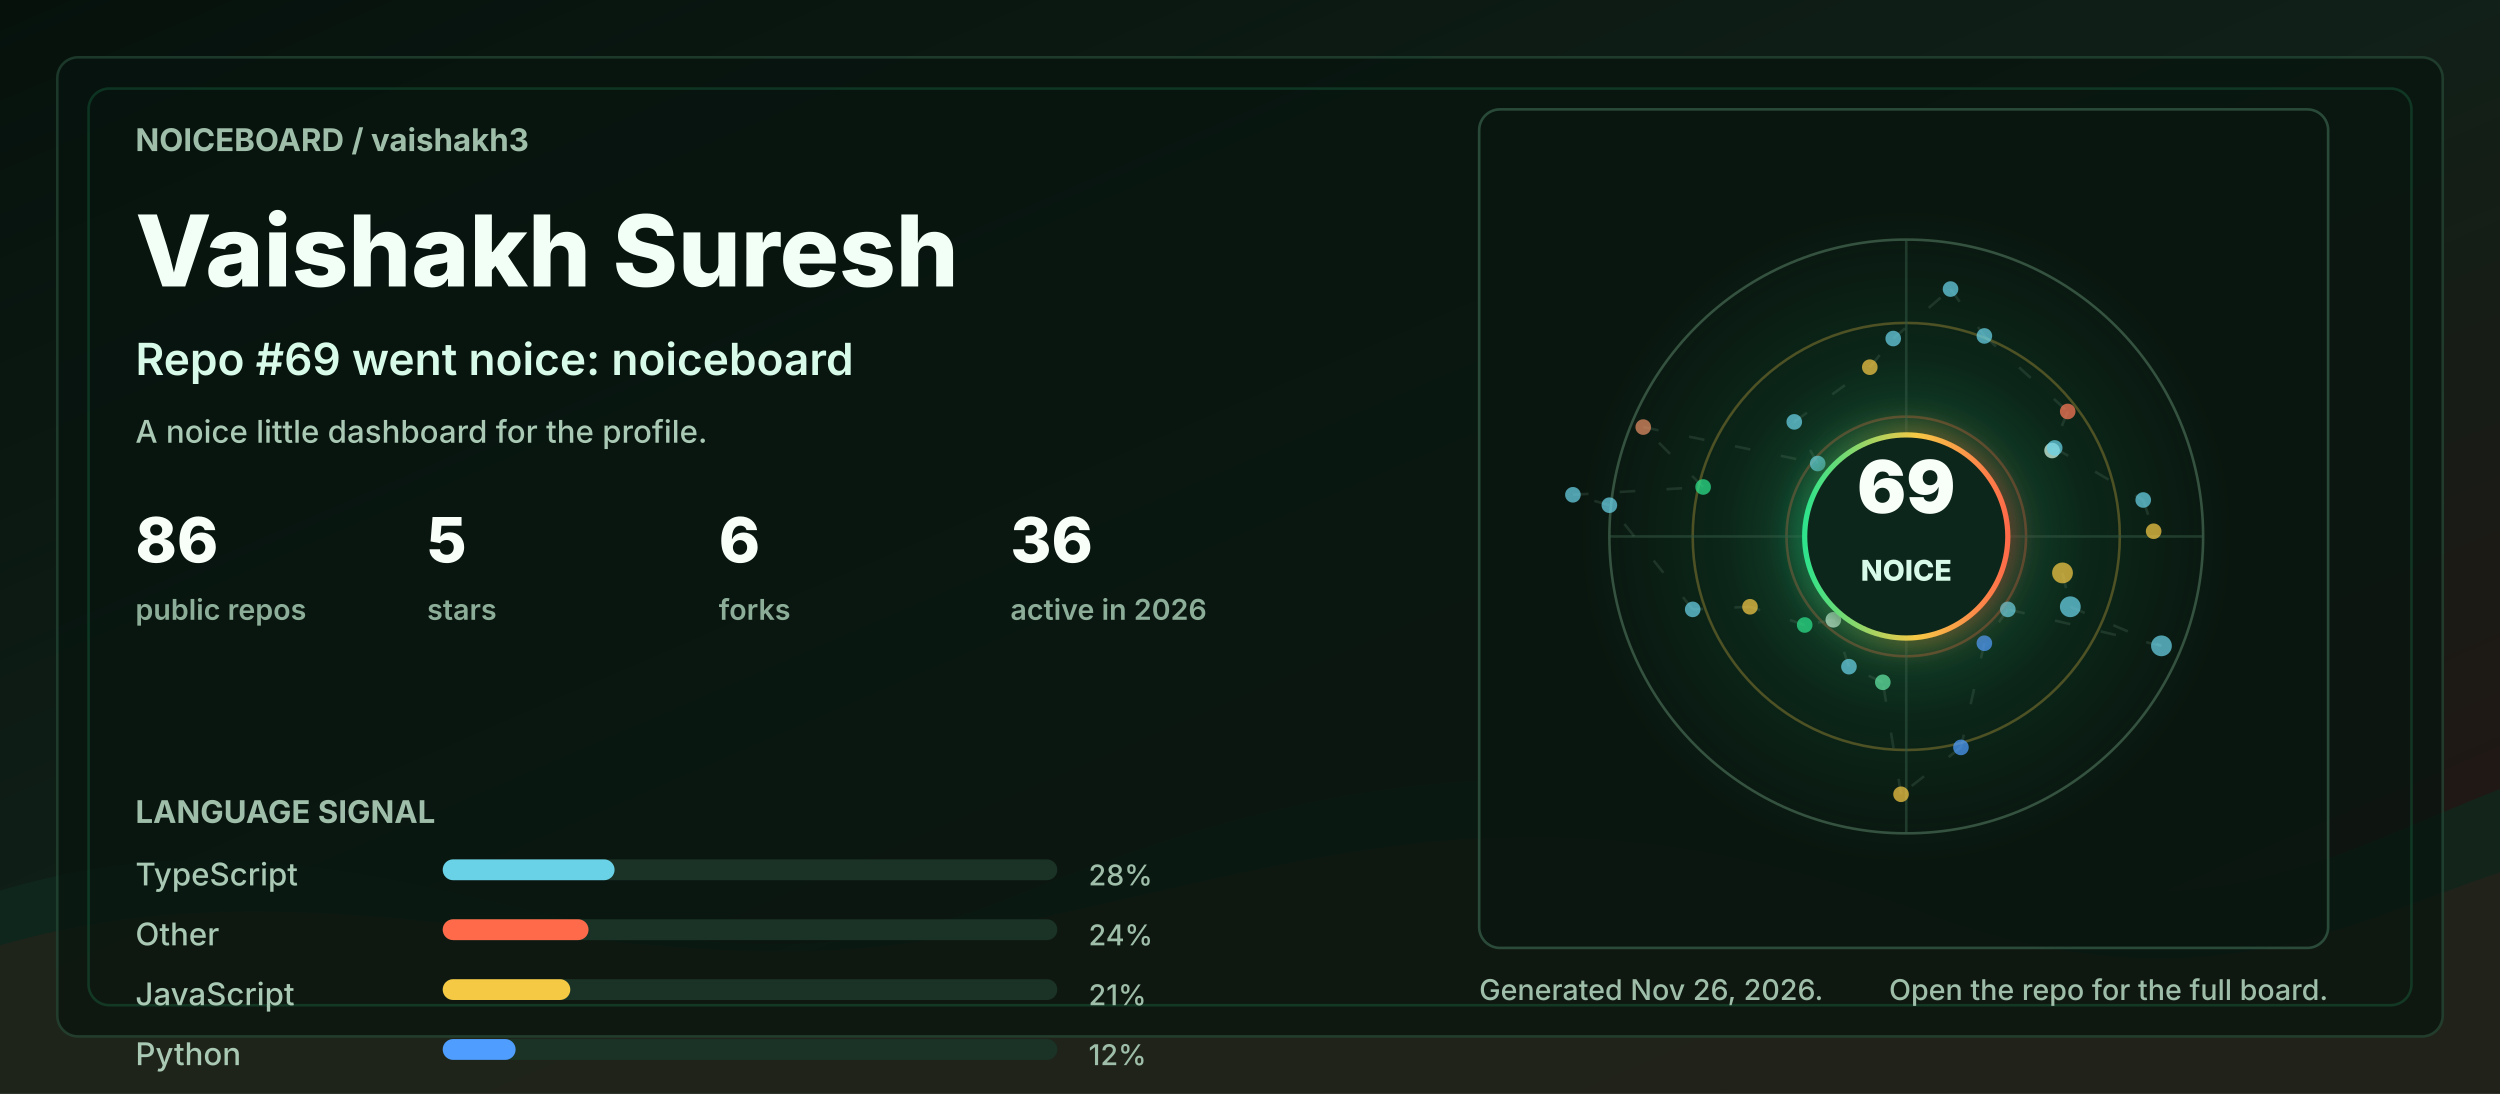
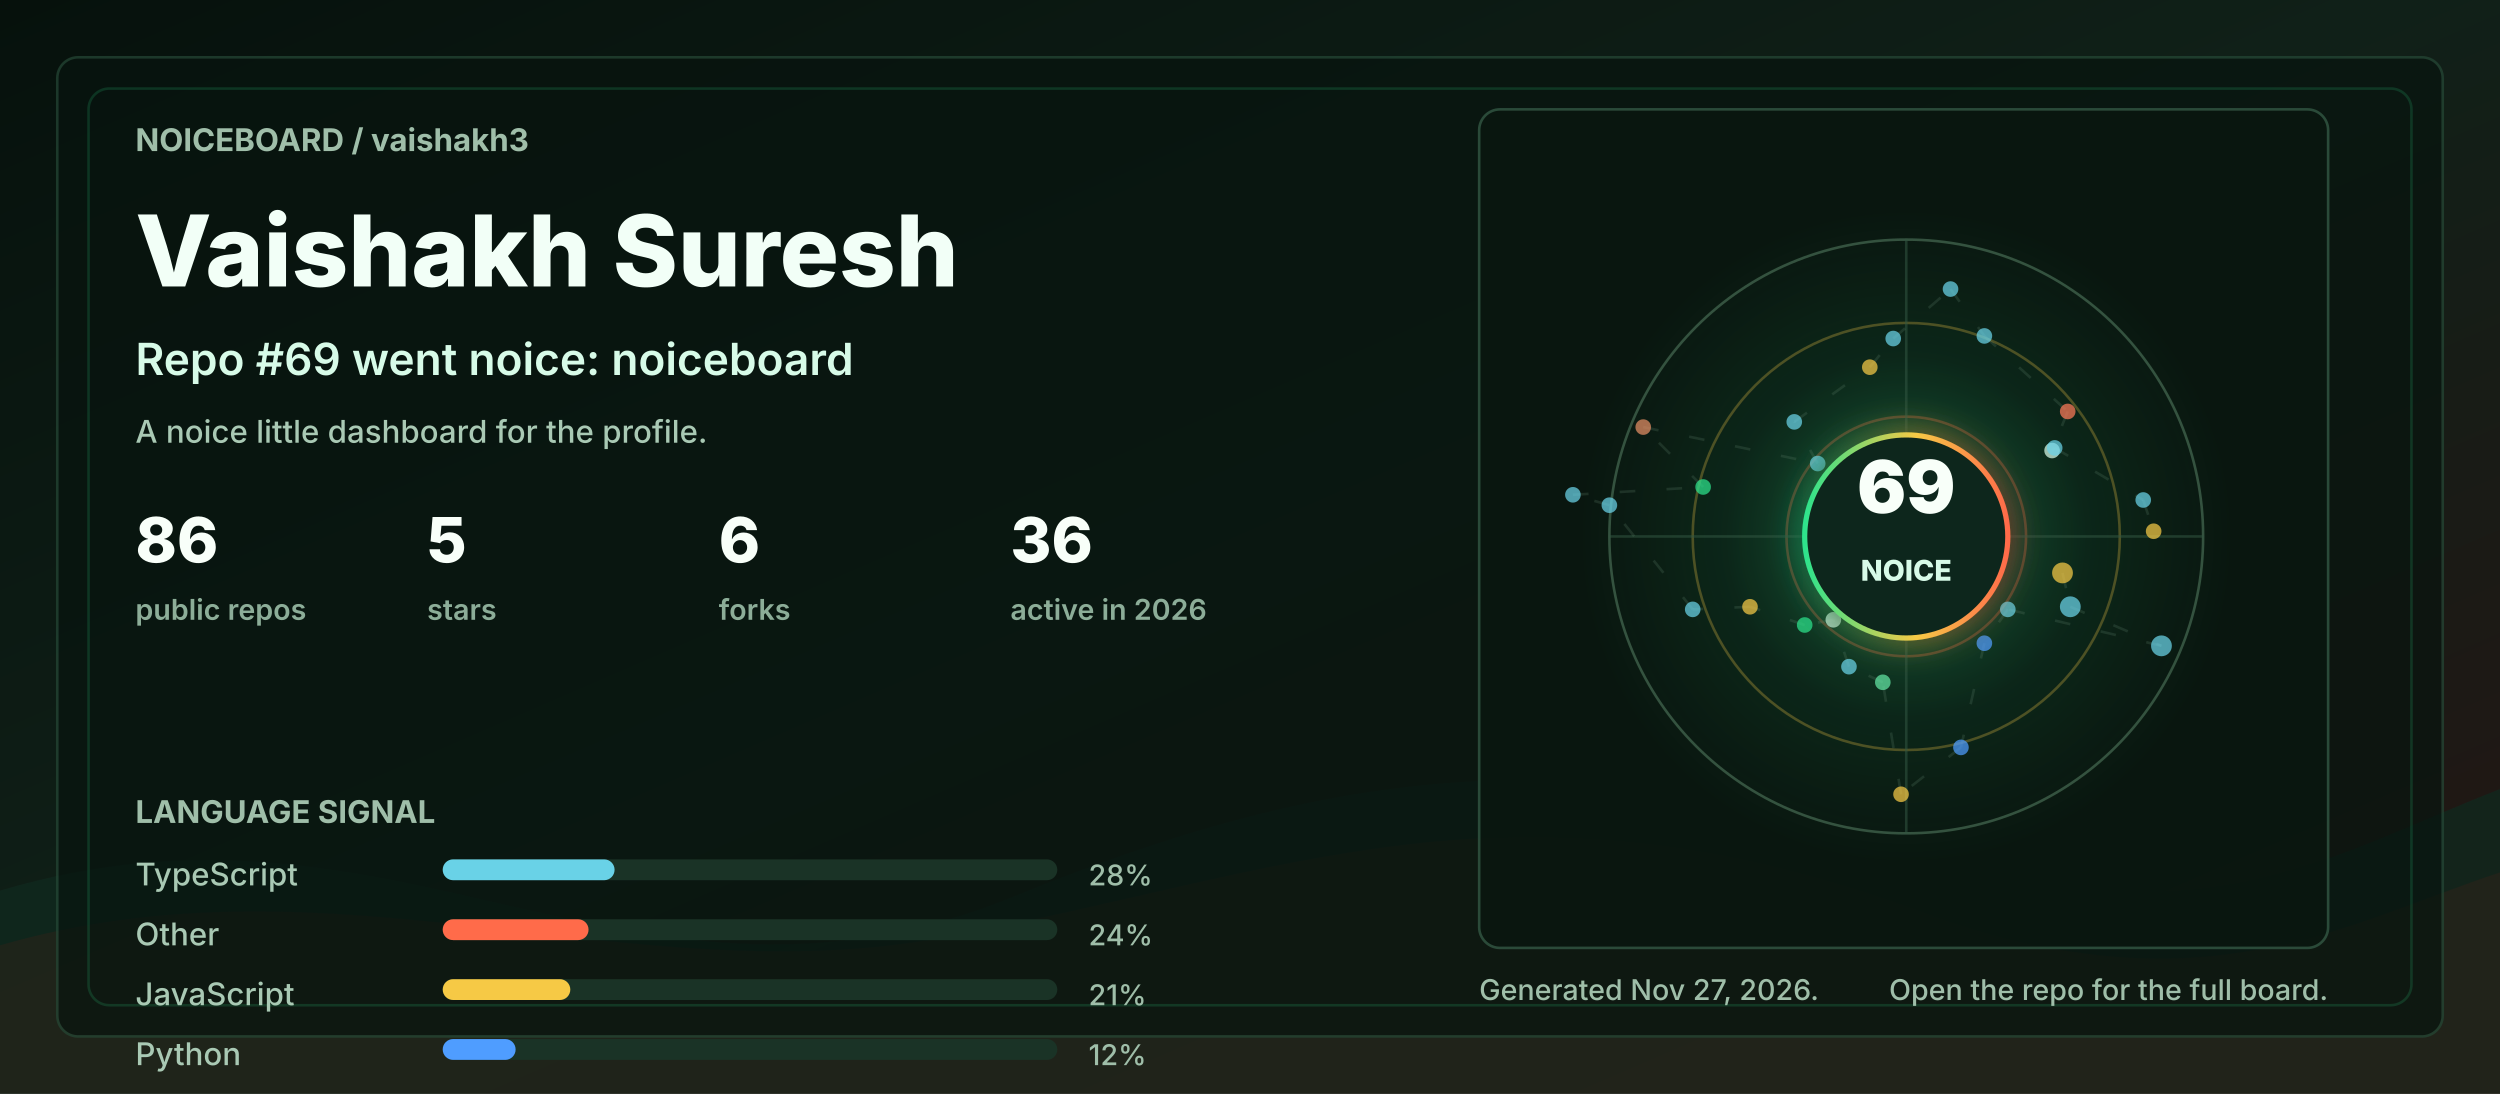
<svg xmlns="http://www.w3.org/2000/svg" width="960" height="420" viewBox="0 0 960 420" role="img" aria-labelledby="title desc">
  <defs>
    <linearGradient id="bg" x1="0" y1="0" x2="1" y2="1">
      <stop offset="0" stop-color="#06110c" />
      <stop offset="0.48" stop-color="#102018" />
      <stop offset="1" stop-color="#251513" />
    </linearGradient>
    <linearGradient id="accent" x1="0" y1="0" x2="1" y2="0">
      <stop offset="0" stop-color="#2de38c" />
      <stop offset="0.55" stop-color="#f6c945" />
      <stop offset="1" stop-color="#ff6b4a" />
    </linearGradient>
    <radialGradient id="halo" cx="50%" cy="50%" r="50%">
      <stop offset="0" stop-color="#2de38c" stop-opacity="0.36" />
      <stop offset="0.55" stop-color="#2de38c" stop-opacity="0.08" />
      <stop offset="1" stop-color="#2de38c" stop-opacity="0" />
    </radialGradient>
    <filter id="softGlow" x="-30%" y="-30%" width="160%" height="160%">
      <feGaussianBlur stdDeviation="6" result="blur" />
      <feMerge>
        <feMergeNode in="blur" />
        <feMergeNode in="SourceGraphic" />
      </feMerge>
    </filter>
    <style>
      .label { fill: #9fbea9; font: 700 12px ui-sans-serif, system-ui, -apple-system, BlinkMacSystemFont, "Segoe UI", sans-serif; letter-spacing: 0; }
      .tiny { fill: #9fbea9; font: 500 11px ui-sans-serif, system-ui, -apple-system, BlinkMacSystemFont, "Segoe UI", sans-serif; letter-spacing: 0; }
      .title { fill: #f2fff7; font: 800 38px ui-sans-serif, system-ui, -apple-system, BlinkMacSystemFont, "Segoe UI", sans-serif; letter-spacing: 0; }
      .subtitle { fill: #d7fbe8; font: 600 17px ui-sans-serif, system-ui, -apple-system, BlinkMacSystemFont, "Segoe UI", sans-serif; letter-spacing: 0; }
      .metric { fill: #f8fff9; font: 800 24px ui-sans-serif, system-ui, -apple-system, BlinkMacSystemFont, "Segoe UI", sans-serif; letter-spacing: 0; }
      .metric-label { fill: #8cad98; font: 600 11px ui-sans-serif, system-ui, -apple-system, BlinkMacSystemFont, "Segoe UI", sans-serif; letter-spacing: 0; }
      .repo { fill: #f8fff9; font: 750 16px ui-sans-serif, system-ui, -apple-system, BlinkMacSystemFont, "Segoe UI", sans-serif; letter-spacing: 0; }
      .muted { fill: #a9c9b4; font: 500 12px ui-sans-serif, system-ui, -apple-system, BlinkMacSystemFont, "Segoe UI", sans-serif; letter-spacing: 0; }
      .ring { animation: ring 9s linear infinite; transform-origin: 692px 206px; }
      .float { animation: float 5s ease-in-out infinite; }
      .pulse { animation: pulse 2.8s ease-in-out infinite; }
      .draw { stroke-dasharray: 6 12; animation: dash 13s linear infinite; }
      @keyframes ring { to { transform: rotate(360deg); } }
      @keyframes dash { to { stroke-dashoffset: -140; } }
      @keyframes pulse { 0%, 100% { opacity: .56; } 50% { opacity: 1; } }
      @keyframes float { 0%, 100% { transform: translateY(0); } 50% { transform: translateY(-7px); } }
      @media (prefers-reduced-motion: reduce) { * { animation: none !important; } }
    </style>
  </defs>
  <rect width="960" height="420" rx="0" fill="url(#bg)" />
  <path d="M0 342 C154 296 244 404 390 344 C520 291 615 284 754 330 C846 361 896 328 960 303 L960 420 L0 420 Z" fill="#10281e" opacity="0.78" />
  <path d="M0 363 C128 326 242 382 362 360 C493 336 581 292 738 350 C845 390 902 354 960 335 L960 420 L0 420 Z" fill="#3b1f17" opacity="0.34" />
  <rect x="22" y="22" width="916" height="376" rx="8" fill="#07130e" opacity="0.72" stroke="#244634" />
  <rect x="34" y="34" width="892" height="352" rx="8" fill="none" stroke="#2de38c" opacity="0.16" />
  <g transform="translate(52 58)">
    <text class="label" x="0" y="0">NOICEBOARD / vaishakh3</text>
    <text class="title" x="0" y="52">Vaishakh Suresh</text>
    <text class="subtitle" x="0" y="86">Repo #69 went noice: noiceboard</text>
    <text class="muted" x="0" y="112">A noice little dashboard for the profile.</text>
    <g transform="translate(0 158)">
      <g transform="translate(0 0)">
        <text class="metric" x="0" y="0">86</text>
        <text class="metric-label" x="0" y="22">public repos</text>
      </g>
      <g transform="translate(112 0)">
        <text class="metric" x="0" y="0">5</text>
        <text class="metric-label" x="0" y="22">stars</text>
      </g>
      <g transform="translate(224 0)">
        <text class="metric" x="0" y="0">6</text>
        <text class="metric-label" x="0" y="22">forks</text>
      </g>
      <g transform="translate(336 0)">
        <text class="metric" x="0" y="0">36</text>
        <text class="metric-label" x="0" y="22">active in 2026</text>
      </g>
    </g>
    <g transform="translate(0 258)">
      <text class="label" x="0" y="0">LANGUAGE SIGNAL</text>
      <g transform="translate(0 24)">
        <text class="muted" x="0" y="0">TypeScript</text>
        <rect x="118" y="-10" width="236" height="8" rx="4" fill="#1a3326" />
        <rect x="118" y="-10" width="66" height="8" rx="4" fill="#69d2e7" />
        <text class="tiny" x="366" y="0">28%</text>
      </g>
      <g transform="translate(0 47)">
        <text class="muted" x="0" y="0">Other</text>
        <rect x="118" y="-10" width="236" height="8" rx="4" fill="#1a3326" />
        <rect x="118" y="-10" width="56" height="8" rx="4" fill="#ff6b4a" />
        <text class="tiny" x="366" y="0">24%</text>
      </g>
      <g transform="translate(0 70)">
        <text class="muted" x="0" y="0">JavaScript</text>
        <rect x="118" y="-10" width="236" height="8" rx="4" fill="#1a3326" />
        <rect x="118" y="-10" width="49" height="8" rx="4" fill="#f6c945" />
        <text class="tiny" x="366" y="0">21%</text>
      </g>
      <g transform="translate(0 93)">
        <text class="muted" x="0" y="0">Python</text>
        <rect x="118" y="-10" width="236" height="8" rx="4" fill="#1a3326" />
        <rect x="118" y="-10" width="28" height="8" rx="4" fill="#4f9dff" />
        <text class="tiny" x="366" y="0">12%</text>
      </g>
    </g>
  </g>
  <g transform="translate(568 42)">
    <rect x="0" y="0" width="326" height="322" rx="8" fill="#08160f" opacity="0.82" stroke="#315642" />
    <circle cx="164" cy="164" r="126" fill="url(#halo)" class="pulse" />
    <circle cx="164" cy="164" r="114" fill="none" stroke="#34523f" stroke-width="1" />
    <circle cx="164" cy="164" r="82" fill="none" stroke="#f6c945" stroke-opacity="0.28" stroke-width="1" class="ring" />
    <circle cx="164" cy="164" r="46" fill="none" stroke="#ff6b4a" stroke-opacity="0.28" stroke-width="1" class="ring" />
    <line x1="50" y1="164" x2="278" y2="164" stroke="#315642" stroke-opacity="0.55" />
    <line x1="164" y1="50" x2="164" y2="278" stroke="#315642" stroke-opacity="0.55" />
    <line x1="224" y1="178" x2="227" y2="191" stroke="#5c7e68" stroke-opacity="0.24" stroke-width="1" class="draw" />
    <line x1="227" y1="191" x2="262" y2="206" stroke="#5c7e68" stroke-opacity="0.24" stroke-width="1" class="draw" />
    <line x1="262" y1="206" x2="203" y2="192" stroke="#5c7e68" stroke-opacity="0.24" stroke-width="1" class="draw" />
    <line x1="203" y1="192" x2="194" y2="205" stroke="#5c7e68" stroke-opacity="0.24" stroke-width="1" class="draw" />
    <line x1="194" y1="205" x2="185" y2="245" stroke="#5c7e68" stroke-opacity="0.24" stroke-width="1" class="draw" />
    <line x1="185" y1="245" x2="162" y2="263" stroke="#5c7e68" stroke-opacity="0.24" stroke-width="1" class="draw" />
    <line x1="162" y1="263" x2="155" y2="220" stroke="#5c7e68" stroke-opacity="0.24" stroke-width="1" class="draw" />
    <line x1="155" y1="220" x2="142" y2="214" stroke="#5c7e68" stroke-opacity="0.24" stroke-width="1" class="draw" />
    <line x1="142" y1="214" x2="136" y2="196" stroke="#5c7e68" stroke-opacity="0.24" stroke-width="1" class="draw" />
    <line x1="136" y1="196" x2="125" y2="198" stroke="#5c7e68" stroke-opacity="0.24" stroke-width="1" class="draw" />
    <line x1="125" y1="198" x2="104" y2="191" stroke="#5c7e68" stroke-opacity="0.24" stroke-width="1" class="draw" />
    <line x1="104" y1="191" x2="82" y2="192" stroke="#5c7e68" stroke-opacity="0.24" stroke-width="1" class="draw" />
    <line x1="82" y1="192" x2="50" y2="152" stroke="#5c7e68" stroke-opacity="0.24" stroke-width="1" class="draw" />
    <line x1="50" y1="152" x2="36" y2="148" stroke="#5c7e68" stroke-opacity="0.24" stroke-width="1" class="draw" />
    <line x1="36" y1="148" x2="86" y2="145" stroke="#5c7e68" stroke-opacity="0.24" stroke-width="1" class="draw" />
    <line x1="86" y1="145" x2="63" y2="122" stroke="#5c7e68" stroke-opacity="0.24" stroke-width="1" class="draw" />
    <line x1="63" y1="122" x2="130" y2="136" stroke="#5c7e68" stroke-opacity="0.24" stroke-width="1" class="draw" />
    <line x1="130" y1="136" x2="121" y2="120" stroke="#5c7e68" stroke-opacity="0.24" stroke-width="1" class="draw" />
    <line x1="121" y1="120" x2="150" y2="99" stroke="#5c7e68" stroke-opacity="0.24" stroke-width="1" class="draw" />
    <line x1="150" y1="99" x2="159" y2="88" stroke="#5c7e68" stroke-opacity="0.24" stroke-width="1" class="draw" />
    <line x1="159" y1="88" x2="181" y2="69" stroke="#5c7e68" stroke-opacity="0.24" stroke-width="1" class="draw" />
    <line x1="181" y1="69" x2="194" y2="87" stroke="#5c7e68" stroke-opacity="0.24" stroke-width="1" class="draw" />
    <line x1="194" y1="87" x2="226" y2="116" stroke="#5c7e68" stroke-opacity="0.24" stroke-width="1" class="draw" />
    <line x1="226" y1="116" x2="220" y2="131" stroke="#5c7e68" stroke-opacity="0.24" stroke-width="1" class="draw" />
    <line x1="220" y1="131" x2="221" y2="130" stroke="#5c7e68" stroke-opacity="0.24" stroke-width="1" class="draw" />
    <line x1="221" y1="130" x2="255" y2="150" stroke="#5c7e68" stroke-opacity="0.24" stroke-width="1" class="draw" />
    <line x1="255" y1="150" x2="259" y2="162" stroke="#5c7e68" stroke-opacity="0.24" stroke-width="1" class="draw" />
    <circle cx="224" cy="178" r="4" fill="#f6c945" opacity="0.72" class="pulse" />
    <circle cx="227" cy="191" r="4" fill="#69d2e7" opacity="0.72" class="" />
    <circle cx="262" cy="206" r="4" fill="#69d2e7" opacity="0.72" class="" />
    <circle cx="203" cy="192" r="3" fill="#69d2e7" opacity="0.72" class="pulse" />
    <circle cx="194" cy="205" r="3" fill="#4f9dff" opacity="0.72" class="" />
    <circle cx="185" cy="245" r="3" fill="#4f9dff" opacity="0.72" class="" />
    <circle cx="162" cy="263" r="3" fill="#f6c945" opacity="0.72" class="pulse" />
    <circle cx="155" cy="220" r="3" fill="#63e6a4" opacity="0.72" class="" />
    <circle cx="142" cy="214" r="3" fill="#69d2e7" opacity="0.72" class="" />
    <circle cx="136" cy="196" r="3" fill="#d7fbe8" opacity="0.72" class="pulse" />
    <circle cx="125" cy="198" r="3" fill="#2de38c" opacity="0.72" class="" />
    <circle cx="104" cy="191" r="3" fill="#f6c945" opacity="0.72" class="" />
    <circle cx="82" cy="192" r="3" fill="#69d2e7" opacity="0.72" class="pulse" />
    <circle cx="50" cy="152" r="3" fill="#69d2e7" opacity="0.72" class="" />
    <circle cx="36" cy="148" r="3" fill="#69d2e7" opacity="0.72" class="" />
    <circle cx="86" cy="145" r="3" fill="#2de38c" opacity="0.72" class="pulse" />
    <circle cx="63" cy="122" r="3" fill="#e58f65" opacity="0.72" class="" />
    <circle cx="130" cy="136" r="3" fill="#69d2e7" opacity="0.72" class="" />
    <circle cx="121" cy="120" r="3" fill="#69d2e7" opacity="0.72" class="pulse" />
    <circle cx="150" cy="99" r="3" fill="#f6c945" opacity="0.72" class="" />
    <circle cx="159" cy="88" r="3" fill="#69d2e7" opacity="0.72" class="" />
    <circle cx="181" cy="69" r="3" fill="#69d2e7" opacity="0.72" class="pulse" />
    <circle cx="194" cy="87" r="3" fill="#69d2e7" opacity="0.72" class="" />
    <circle cx="226" cy="116" r="3" fill="#ff7a59" opacity="0.72" class="" />
    <circle cx="220" cy="131" r="3" fill="#d7fbe8" opacity="0.72" class="pulse" />
    <circle cx="221" cy="130" r="3" fill="#69d2e7" opacity="0.72" class="" />
    <circle cx="255" cy="150" r="3" fill="#69d2e7" opacity="0.72" class="" />
    <circle cx="259" cy="162" r="3" fill="#f6c945" opacity="0.72" class="pulse" />
    <g class="float">
      <circle cx="164" cy="164" r="39" fill="#0e261b" stroke="url(#accent)" stroke-width="2" filter="url(#softGlow)" />
      <text x="164" y="155" fill="#f8fff9" text-anchor="middle" font-family="ui-sans-serif, system-ui, -apple-system, BlinkMacSystemFont, Segoe UI, sans-serif" font-size="28" font-weight="900" letter-spacing="0">69</text>
      <text x="164" y="181" fill="#d7fbe8" text-anchor="middle" font-family="ui-sans-serif, system-ui, -apple-system, BlinkMacSystemFont, Segoe UI, sans-serif" font-size="11" font-weight="800" letter-spacing="0">NOICE</text>
    </g>
  </g>
  <g transform="translate(568 384)">
-     <text class="tiny" x="0" y="0">Generated Nov 26, 2026.</text>
+     <text class="tiny" x="0" y="0">Generated Nov 27, 2026.</text>
    <text class="tiny" x="326" y="0" text-anchor="end">Open the repo for the full board.</text>
  </g>
</svg>
